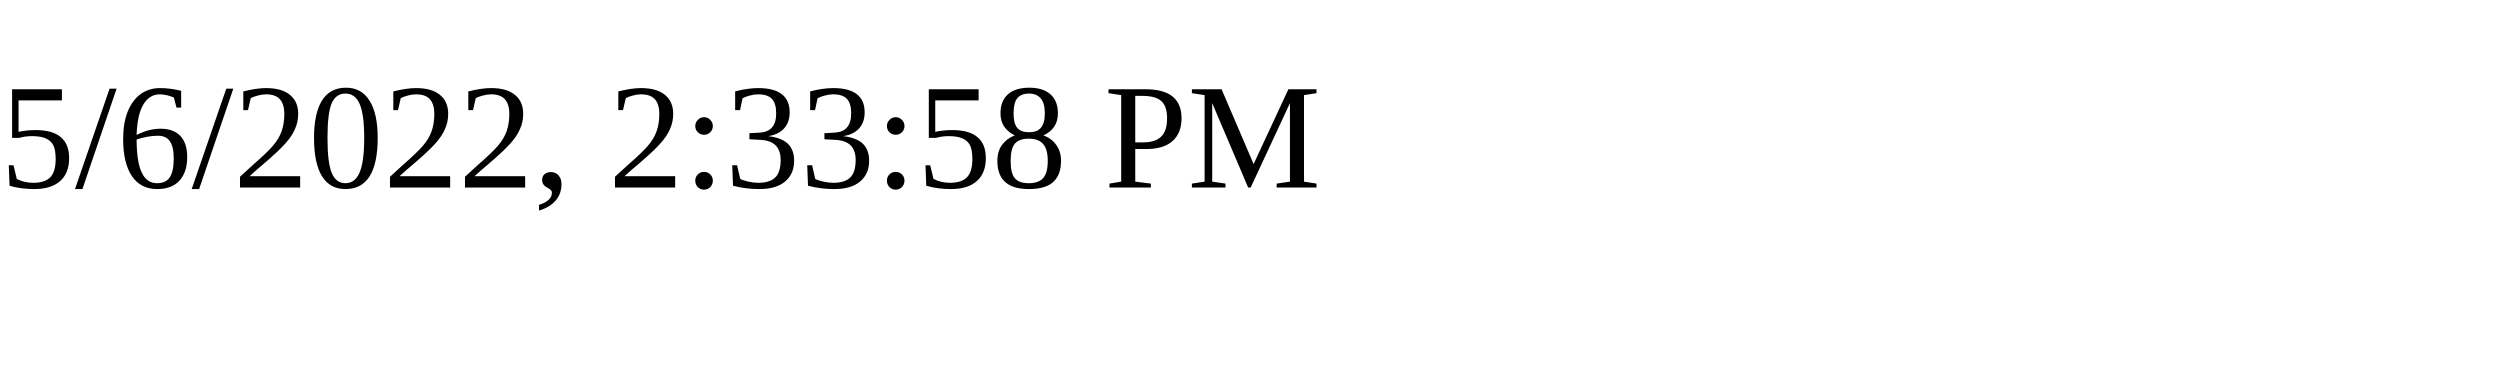
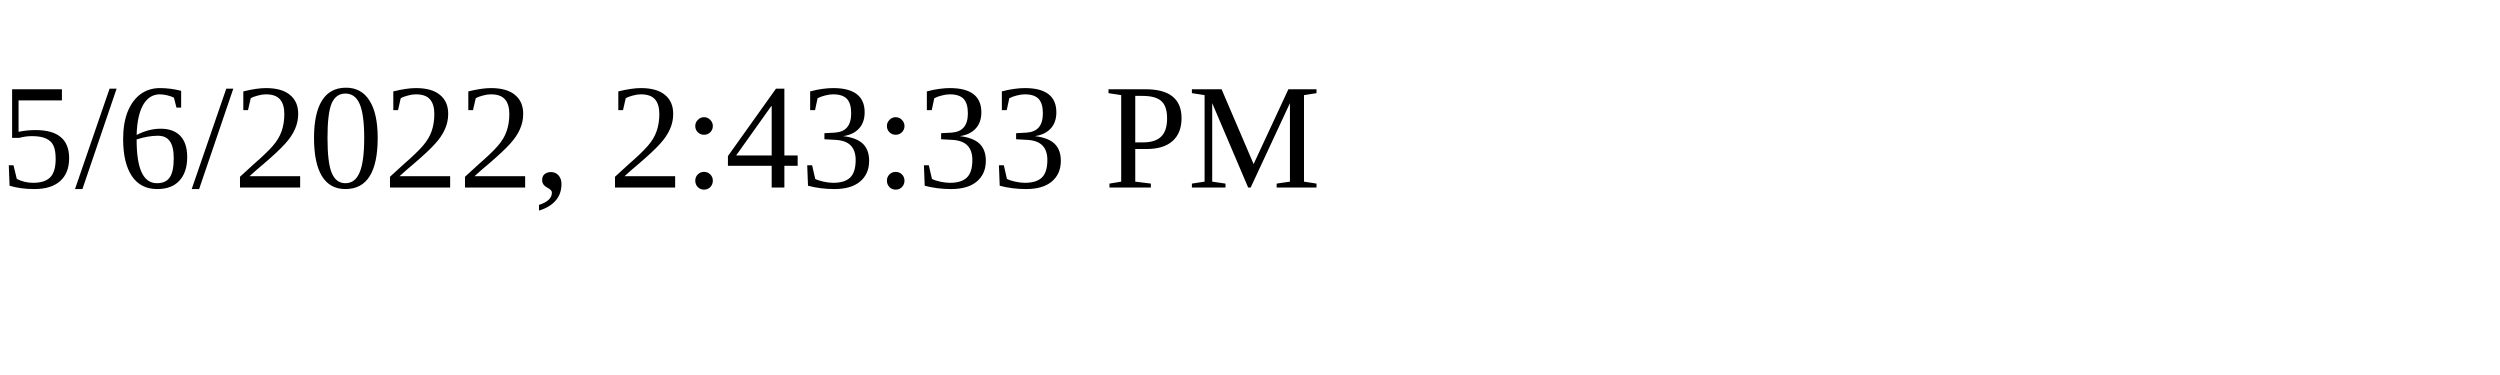
<svg xmlns="http://www.w3.org/2000/svg" height="30" width="200">
-   <text x="0" y="15">5/6/2022, 2:33:58 PM</text>
+   <text x="0" y="15">5/6/2022, 2:43:33 PM</text>
</svg>
